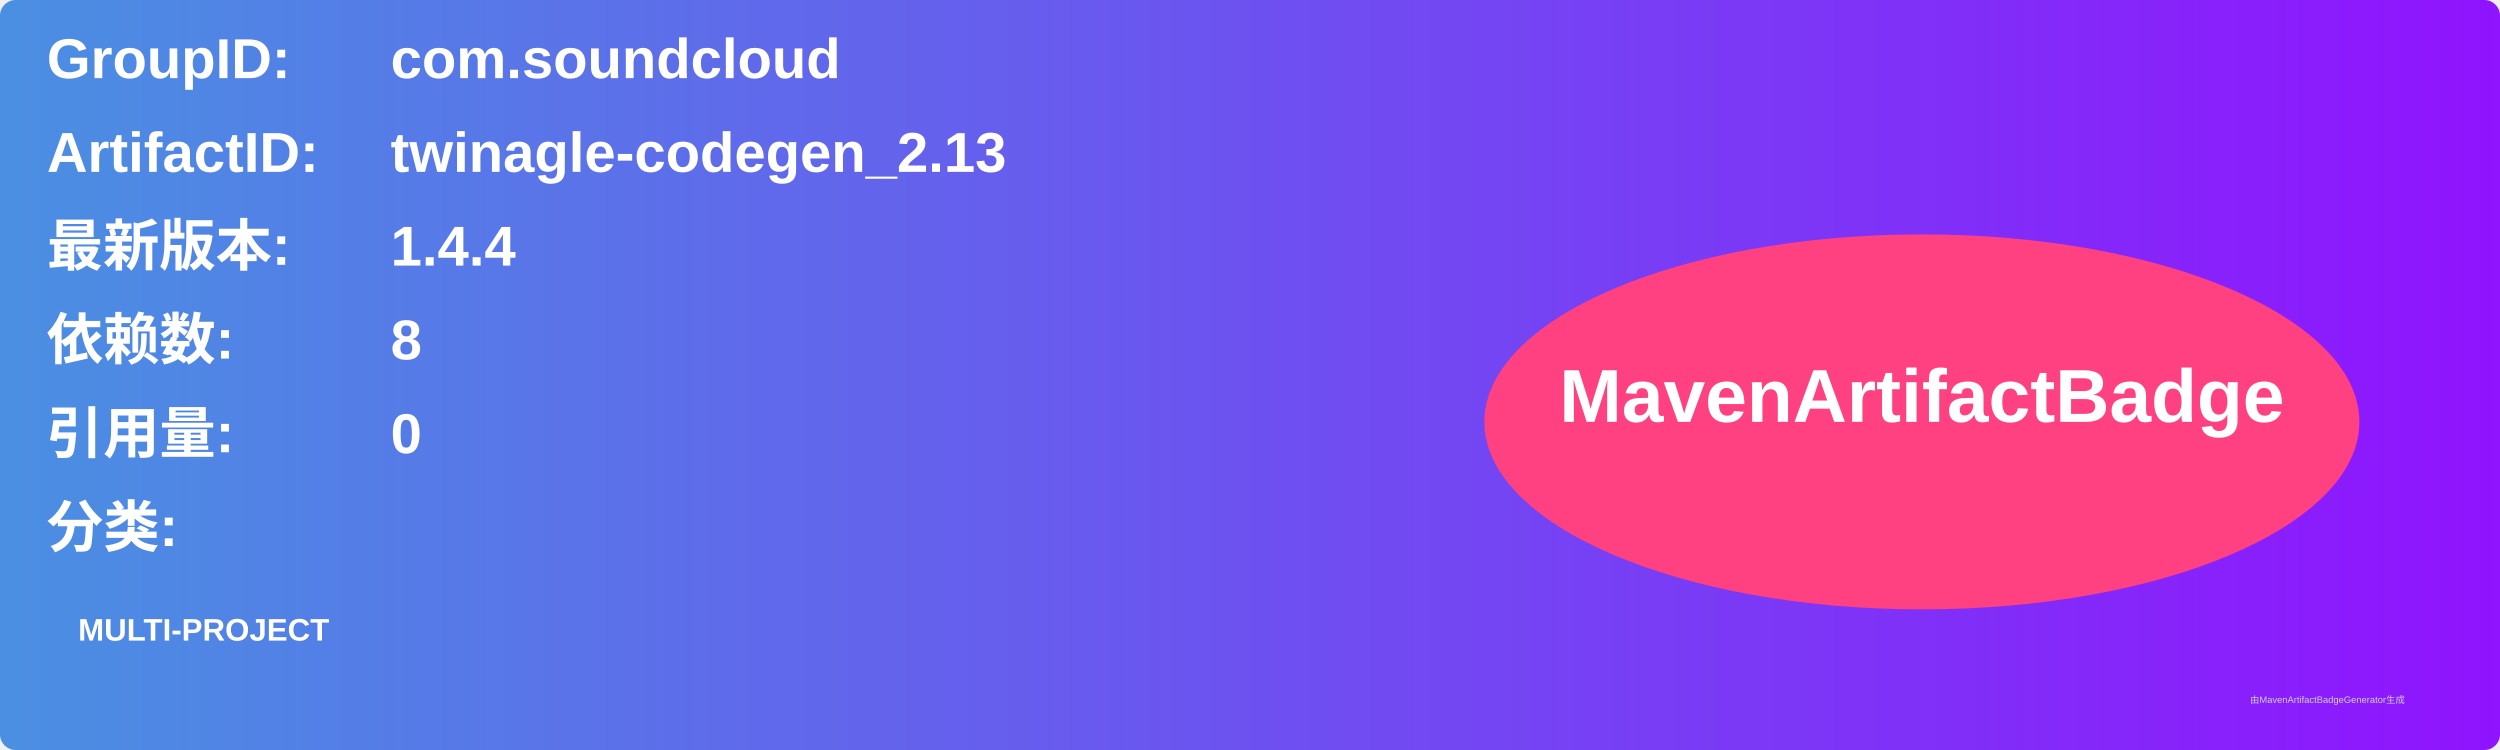
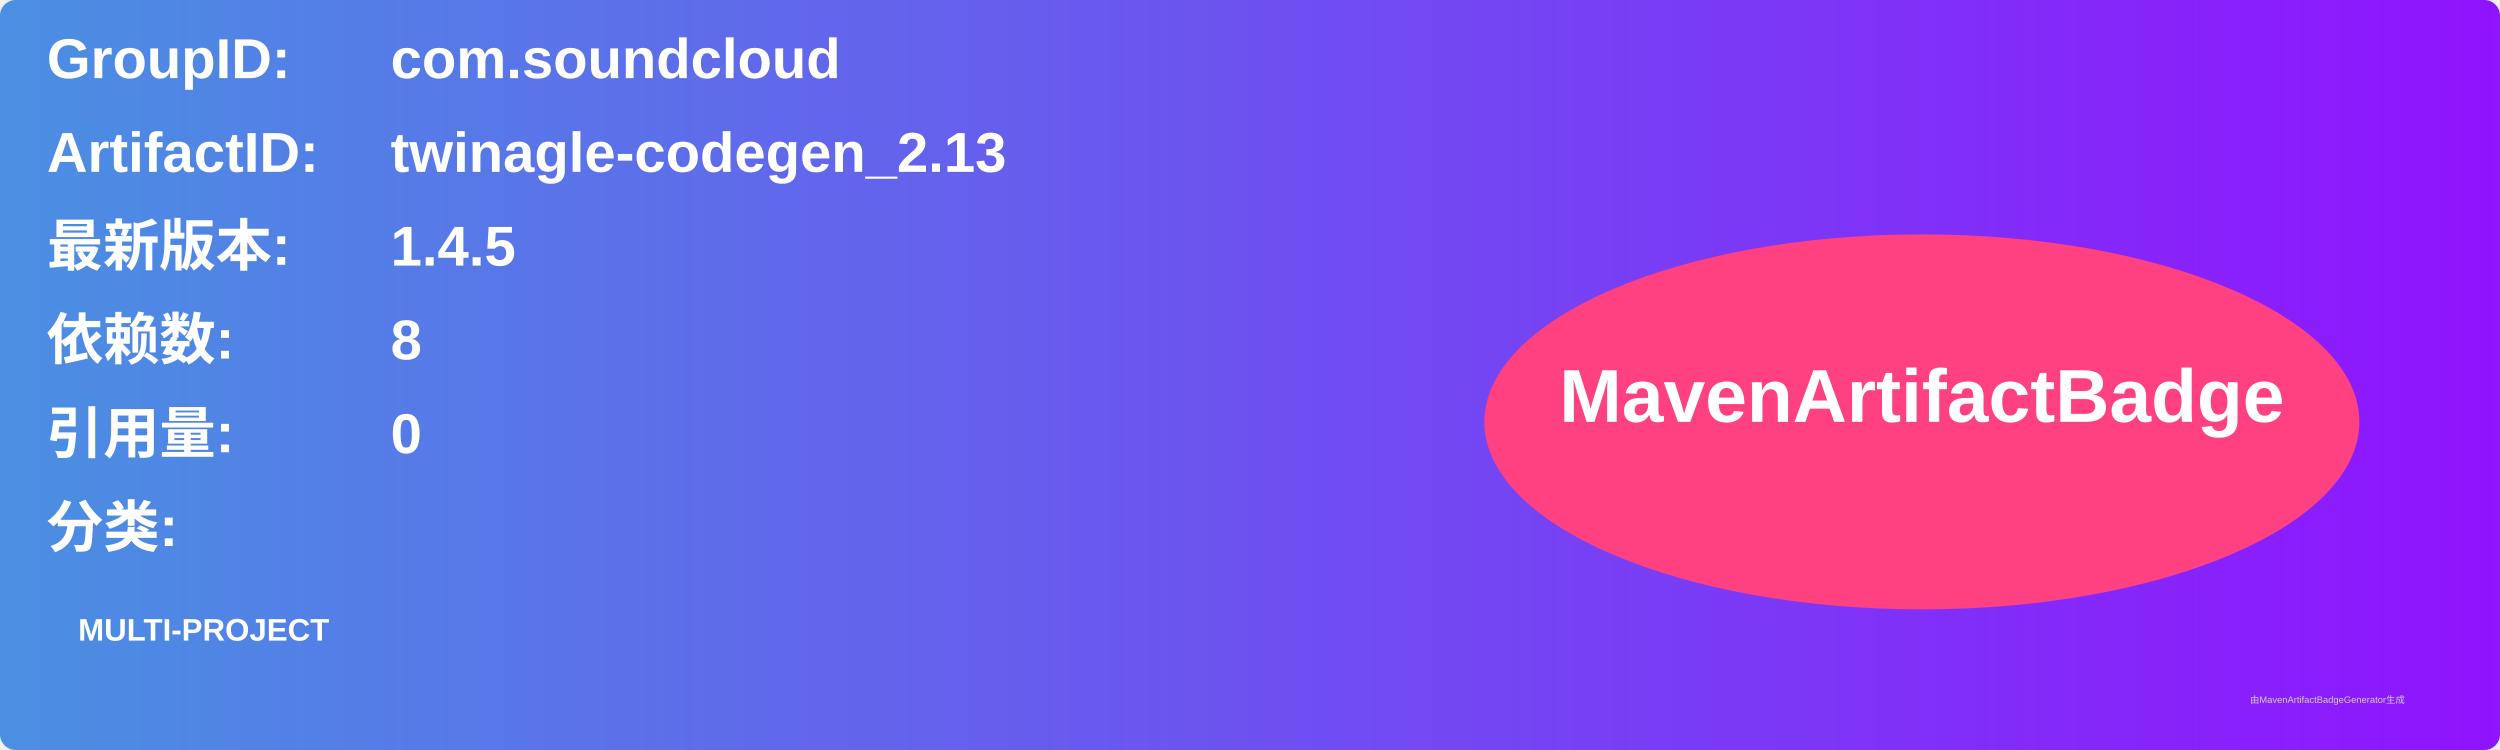
<svg xmlns="http://www.w3.org/2000/svg" width="800" height="240" viewBox="0 0 800 240">
  <linearGradient id="grad" x1="0%" y1="0%" x2="100%" y2="0%">
    <stop offset="0%" stop-color="#4a90e2" />
    <stop offset="100%" stop-color="#9013fe" />
  </linearGradient>
  <rect width="100%" height="100%" rx="5" ry="5" fill="url(#grad)" />
  <g transform="translate(15, 15)">
    <text x="0" y="10" font-family="Arial" font-size="18" fill="white" font-weight="bold" width="260">GroupID:</text>
    <text x="110" y="10" font-family="Arial" font-size="18" fill="white" font-weight="bold" width="460">com.soundcloud</text>
    <text x="0" y="40" font-family="Arial" font-size="18" fill="white" font-weight="bold" width="260">ArtifactID:</text>
    <text x="110" y="40" font-family="Arial" font-size="18" fill="white" font-weight="bold" width="460">twinagle-codegen_2.13</text>
    <text x="0" y="70" font-family="Arial" font-size="18" fill="white" font-weight="bold">最新版本:</text>
    <text x="110" y="70" font-family="Arial" font-size="18" fill="white" font-weight="bold">
-       <tspan font-weight="bold">1.4.4</tspan>
+       <tspan font-weight="bold">1.4.5</tspan>
    </text>
    <text x="0" y="100" font-family="Arial" font-size="18" fill="white" font-weight="bold">依赖数: </text>
    <text x="110" y="100" font-family="Arial" font-size="18" fill="white">
      <tspan font-weight="bold">8</tspan>
    </text>
    <text x="0" y="130" font-family="Arial" font-size="18" fill="white" font-weight="bold">引用量: </text>
    <text x="110" y="130" font-family="Arial" font-size="18" fill="white">
      <tspan font-weight="bold">0</tspan>
    </text>
    <text x="0" y="160" font-family="Arial" font-size="18" fill="white" font-weight="bold">分类:</text>
    <text x="10" y="190" font-family="Arial" font-size="10" fill="white">
      <tspan font-weight="bold">MULTI-PROJECT</tspan>
    </text>
    <ellipse cx="600" cy="120" rx="140" ry="60" fill="#ff4081" />
    <text x="600" y="120" text-anchor="middle" font-family="Arial" font-size="24" fill="white" font-weight="bold">MavenArtifactBadge</text>
  </g>
  <text x="720" y="225" font-family="Arial" font-size="3" fill="#d0d0d0">由MavenArtifactBadgeGenerator生成</text>
</svg>
